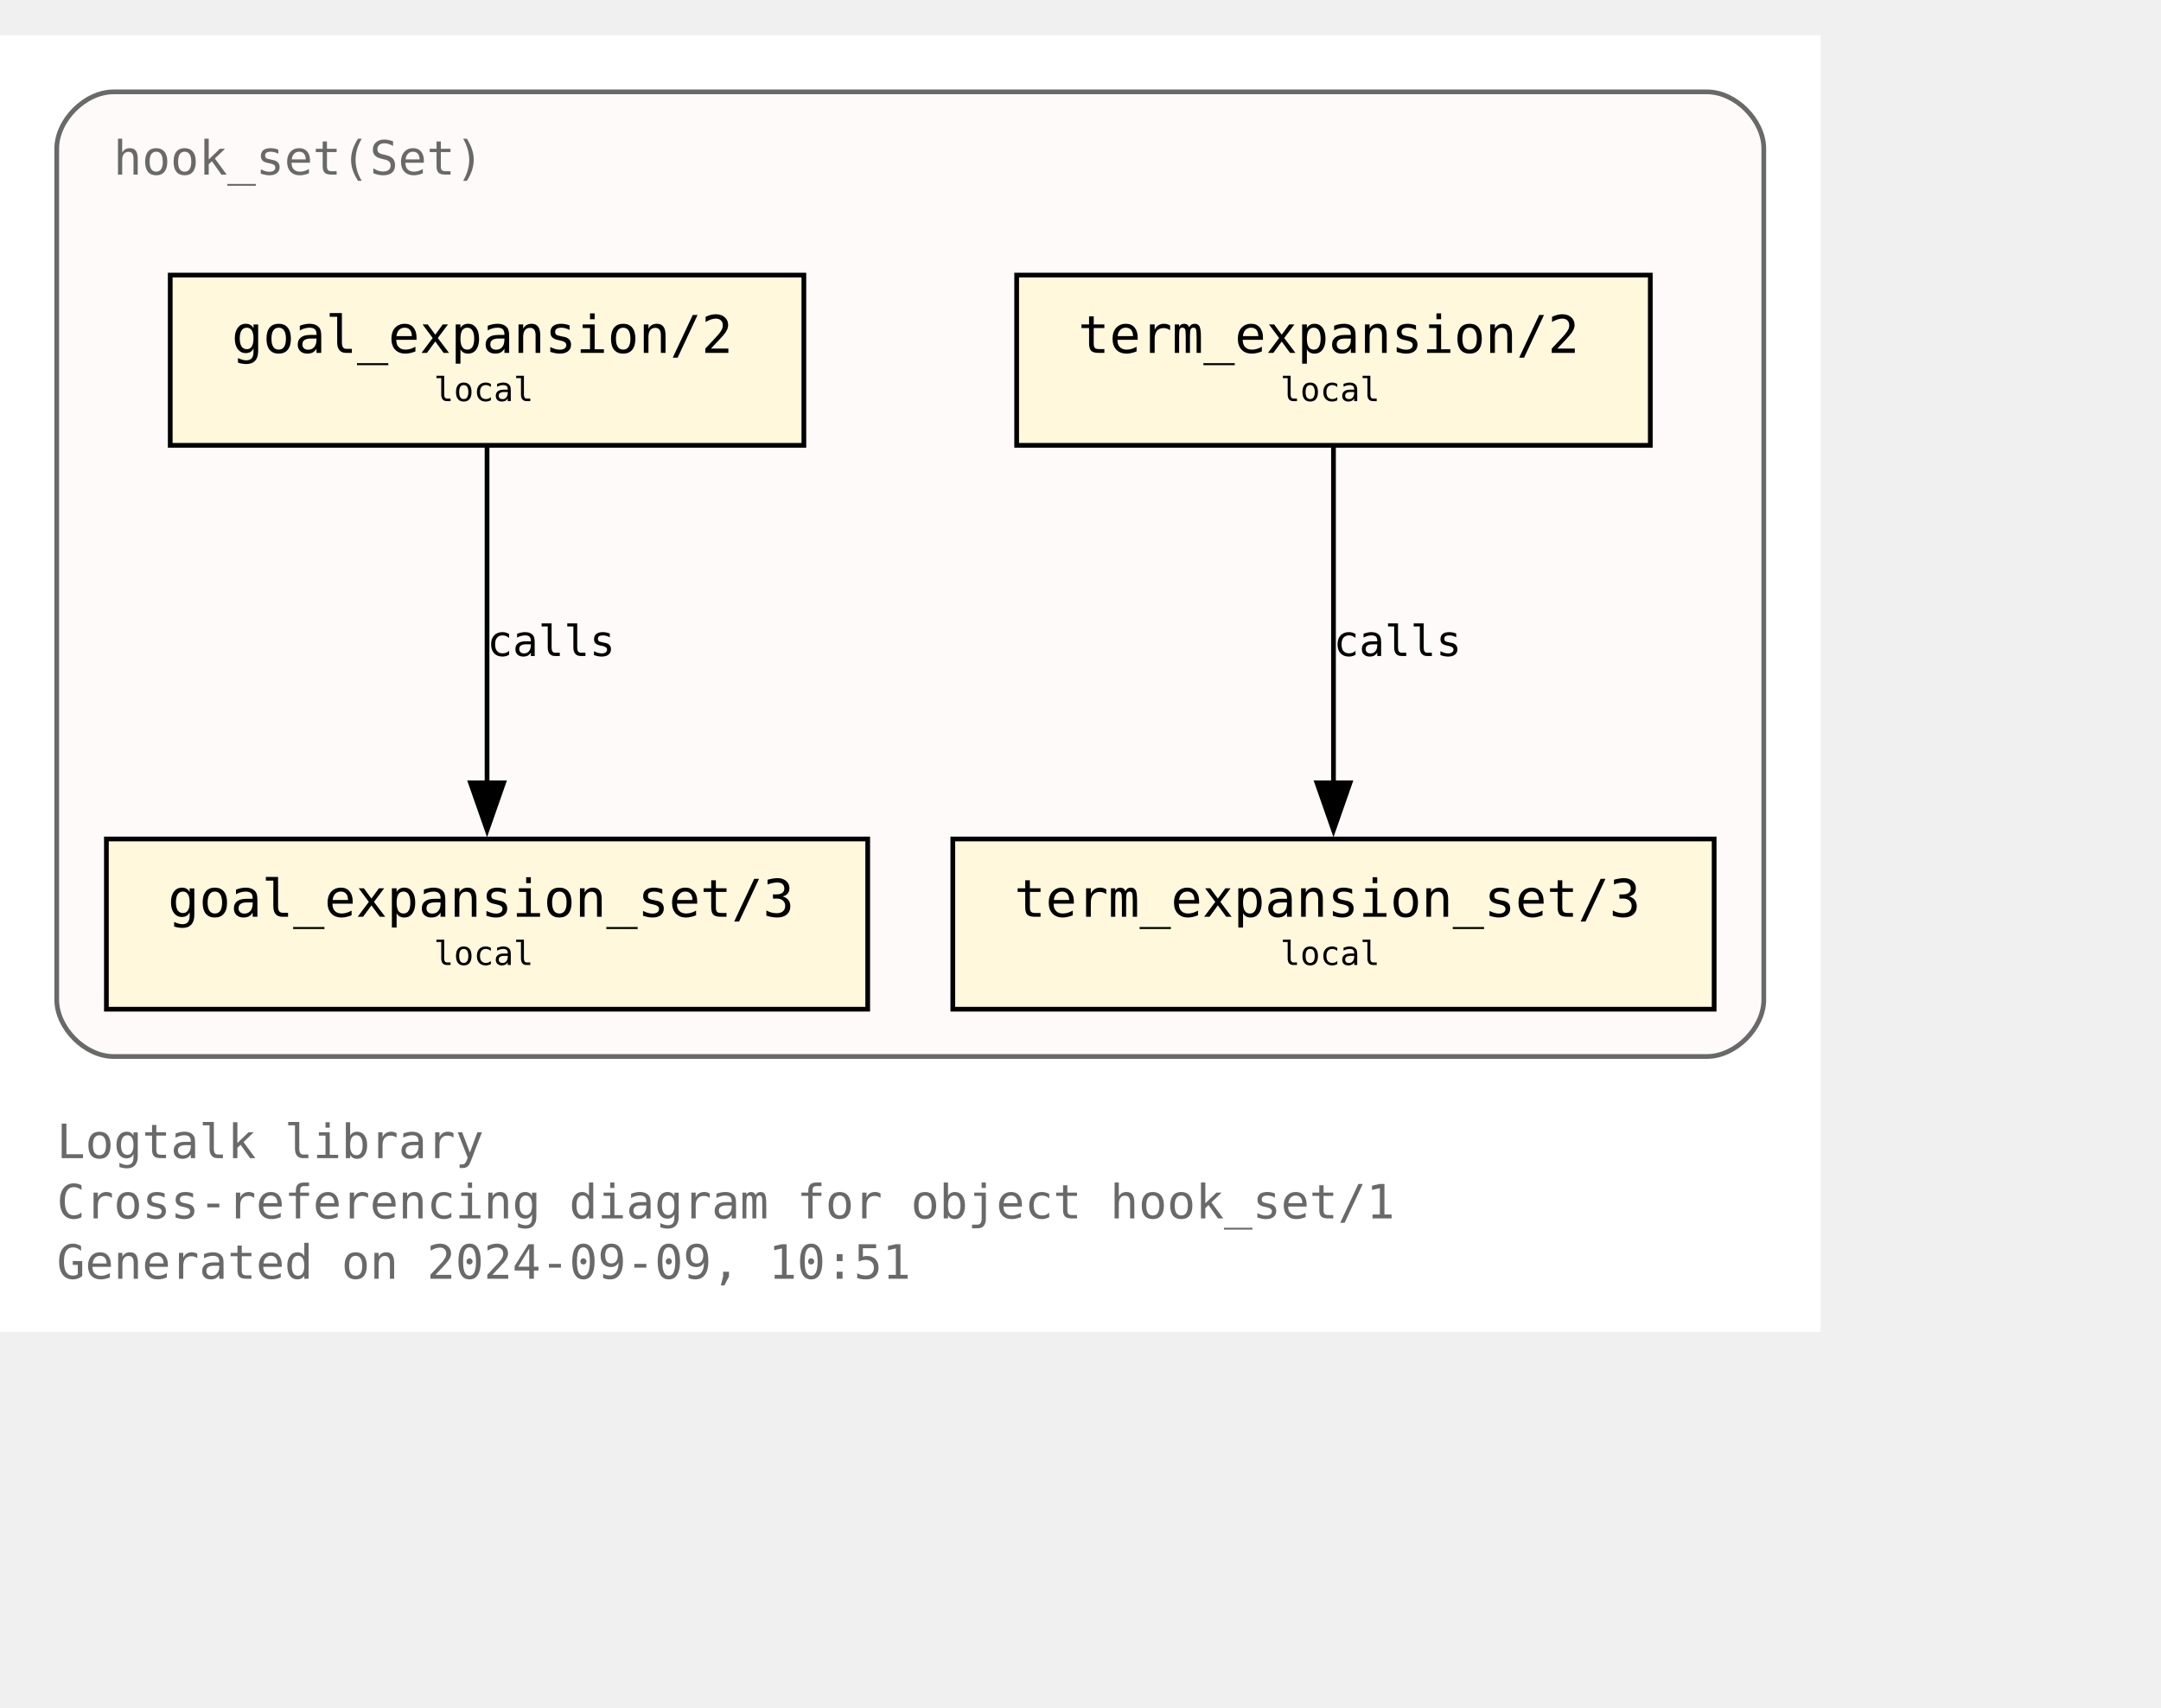
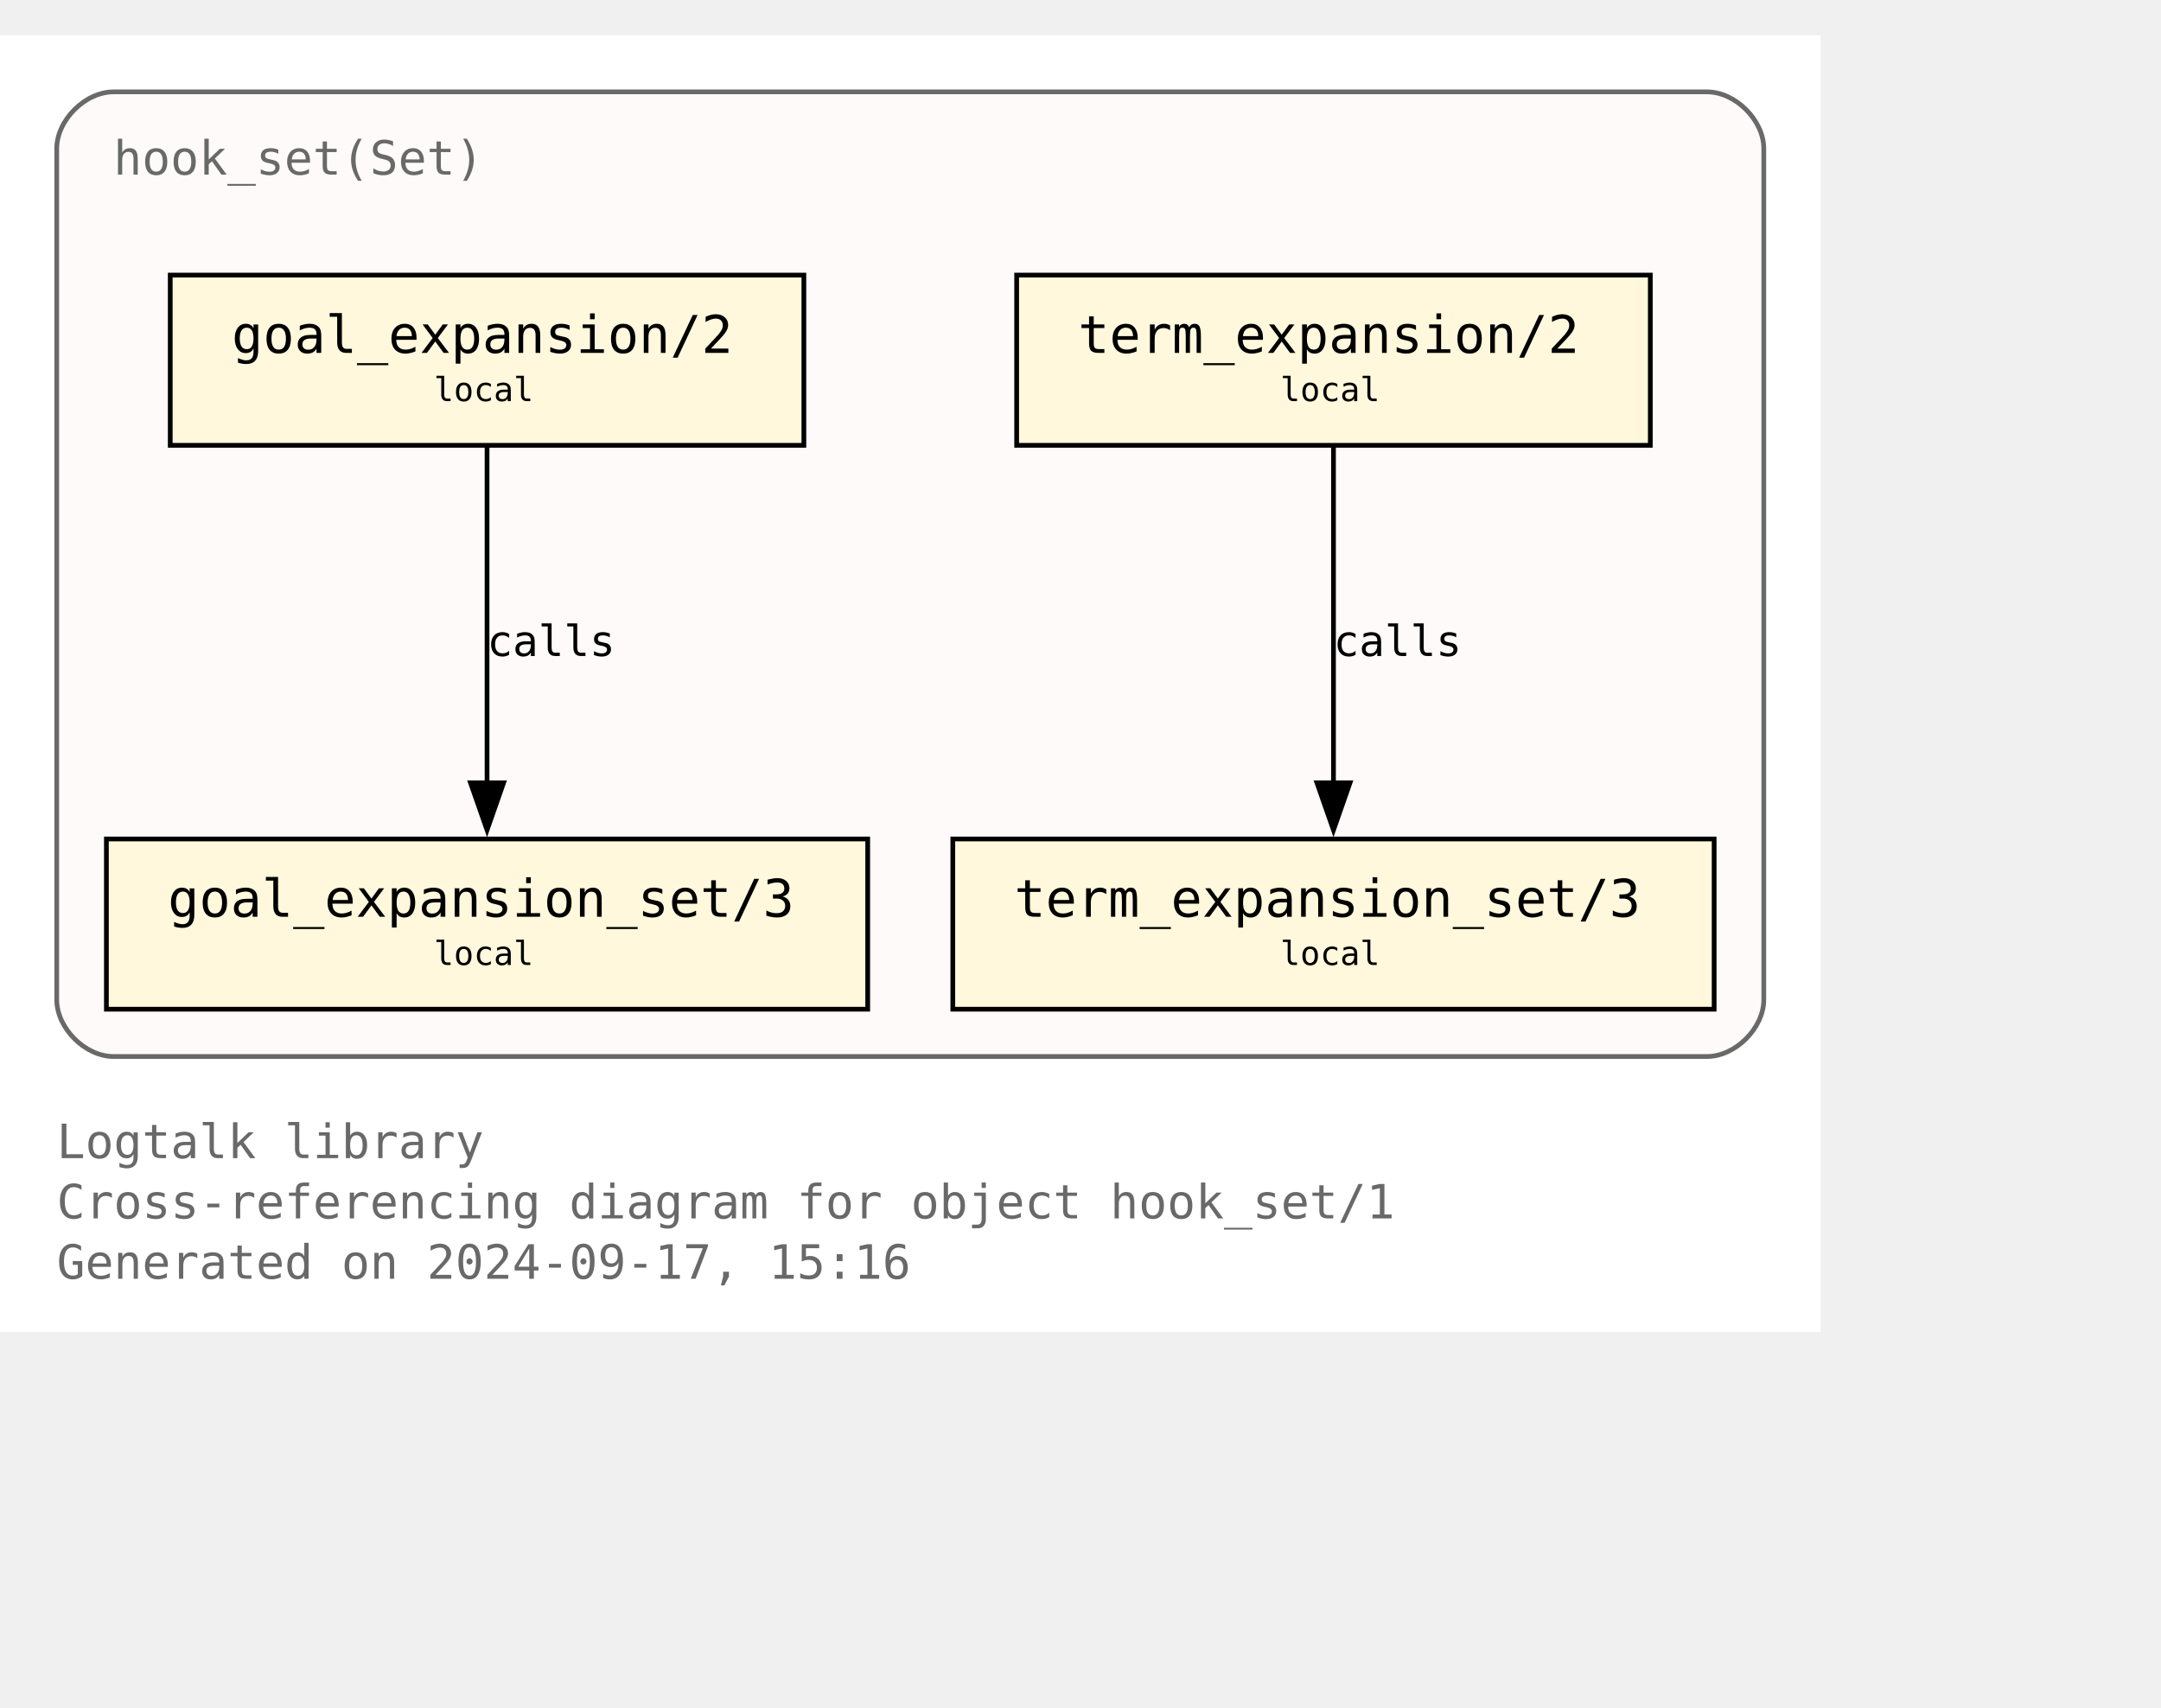
<svg xmlns="http://www.w3.org/2000/svg" xmlns:xlink="http://www.w3.org/1999/xlink" width="529pt" height="418pt" viewBox="72.00 72.00 457.00 346.25">
  <g id="graph0" class="graph" transform="scale(1 1) rotate(0) translate(76 342.25)">
    <polygon fill="white" stroke="none" points="-4,4 -4,-270.25 381,-270.25 381,4 -4,4" />
    <text text-anchor="start" x="8" y="-32.75" font-family="Monospace" font-size="10.00" fill="dimgray">Logtalk library</text>
    <text text-anchor="start" x="8" y="-20" font-family="Monospace" font-size="10.00" fill="dimgray">Cross-referencing diagram for object hook_set/1</text>
-     <text text-anchor="start" x="8" y="-7.25" font-family="Monospace" font-size="10.00" fill="dimgray">Generated on 2024-09-09, 10:51</text>
+     <text text-anchor="start" x="8" y="-7.25" font-family="Monospace" font-size="10.00" fill="dimgray">Generated on 2024-09-17, 15:16</text>
    <g id="clust1" class="cluster">
      <g id="a_clust1">
        <a xlink:title="hook_set(Set)">
          <path fill="snow" stroke="dimgray" d="M20,-54.25C20,-54.25 357,-54.25 357,-54.25 363,-54.25 369,-60.25 369,-66.25 369,-66.25 369,-246.25 369,-246.25 369,-252.25 363,-258.25 357,-258.25 357,-258.25 20,-258.25 20,-258.25 14,-258.25 8,-252.25 8,-246.25 8,-246.25 8,-66.25 8,-66.25 8,-60.25 14,-54.25 20,-54.25" />
          <g id="a_clust1_0">
-             <a xlink:href="https://github.com/LogtalkDotOrg/logtalk3/tree/3ed84a3c28e43b86b95c8a1a1697ce2dbea0a7b8/library/hook_flows/hook_set.lgt" xlink:title="https://github.com/LogtalkDotOrg/logtalk3/tree/3ed84a3c28e43b86b95c8a1a1697ce2dbea0a7b8/library/hook_flows/hook_set.lgt">
+             <a xlink:href="https://github.com/LogtalkDotOrg/logtalk3/tree/f67a18ab5e0f1bedd0c458955432f6527d28679e/library/hook_flows/hook_set.lgt" xlink:title="https://github.com/LogtalkDotOrg/logtalk3/tree/f67a18ab5e0f1bedd0c458955432f6527d28679e/library/hook_flows/hook_set.lgt">
              <text text-anchor="start" x="20" y="-240.75" font-family="Monospace" font-size="10.00" fill="dimgray">hook_set(Set)</text>
            </a>
          </g>
        </a>
      </g>
    </g>
    <g id="node1" class="node">
      <g id="a_node1">
-         <a xlink:href="https://github.com/LogtalkDotOrg/logtalk3/tree/3ed84a3c28e43b86b95c8a1a1697ce2dbea0a7b8/library/hook_flows/hook_set.lgt#L51" xlink:title="https://github.com/LogtalkDotOrg/logtalk3/tree/3ed84a3c28e43b86b95c8a1a1697ce2dbea0a7b8/library/hook_flows/hook_set.lgt#L51">
+         <a xlink:href="https://github.com/LogtalkDotOrg/logtalk3/tree/f67a18ab5e0f1bedd0c458955432f6527d28679e/library/hook_flows/hook_set.lgt#L51" xlink:title="https://github.com/LogtalkDotOrg/logtalk3/tree/f67a18ab5e0f1bedd0c458955432f6527d28679e/library/hook_flows/hook_set.lgt#L51">
          <polygon fill="cornsilk" stroke="black" points="166,-219.5 32,-219.5 32,-183.5 166,-183.5 166,-219.5" />
          <text text-anchor="start" x="39.88" y="-204.07" font-family="Monospace" font-size="9.00"> </text>
          <text text-anchor="start" x="45" y="-203.05" font-family="Monospace" font-size="11.00">goal_expansion/2</text>
          <text text-anchor="start" x="152.88" y="-204.07" font-family="Monospace" font-size="9.00"> </text>
          <text text-anchor="start" x="39.88" y="-191.95" font-family="Monospace" font-size="9.00"> </text>
          <text text-anchor="start" x="87.75" y="-192.85" font-family="Monospace" font-size="7.00">local</text>
          <text text-anchor="start" x="152.88" y="-191.95" font-family="Monospace" font-size="9.00"> </text>
        </a>
      </g>
    </g>
    <g id="node4" class="node">
      <g id="a_node4">
-         <a xlink:href="https://github.com/LogtalkDotOrg/logtalk3/tree/3ed84a3c28e43b86b95c8a1a1697ce2dbea0a7b8/library/hook_flows/hook_set.lgt#L55" xlink:title="https://github.com/LogtalkDotOrg/logtalk3/tree/3ed84a3c28e43b86b95c8a1a1697ce2dbea0a7b8/library/hook_flows/hook_set.lgt#L55">
+         <a xlink:href="https://github.com/LogtalkDotOrg/logtalk3/tree/f67a18ab5e0f1bedd0c458955432f6527d28679e/library/hook_flows/hook_set.lgt#L55" xlink:title="https://github.com/LogtalkDotOrg/logtalk3/tree/f67a18ab5e0f1bedd0c458955432f6527d28679e/library/hook_flows/hook_set.lgt#L55">
          <polygon fill="cornsilk" stroke="black" points="179.5,-100.25 18.5,-100.25 18.5,-64.25 179.5,-64.25 179.5,-100.25" />
          <text text-anchor="start" x="26.38" y="-84.83" font-family="Monospace" font-size="9.00"> </text>
          <text text-anchor="start" x="31.5" y="-83.8" font-family="Monospace" font-size="11.00">goal_expansion_set/3</text>
          <text text-anchor="start" x="166.38" y="-84.83" font-family="Monospace" font-size="9.00"> </text>
          <text text-anchor="start" x="26.38" y="-72.7" font-family="Monospace" font-size="9.00"> </text>
          <text text-anchor="start" x="87.75" y="-73.6" font-family="Monospace" font-size="7.00">local</text>
          <text text-anchor="start" x="166.38" y="-72.7" font-family="Monospace" font-size="9.00"> </text>
        </a>
      </g>
    </g>
    <g id="edge2" class="edge">
      <g id="a_edge2">
-         <a xlink:href="https://github.com/LogtalkDotOrg/logtalk3/tree/3ed84a3c28e43b86b95c8a1a1697ce2dbea0a7b8/library/hook_flows/hook_set.lgt#L51" xlink:title="calls">
+         <a xlink:href="https://github.com/LogtalkDotOrg/logtalk3/tree/f67a18ab5e0f1bedd0c458955432f6527d28679e/library/hook_flows/hook_set.lgt#L51" xlink:title="calls">
          <path fill="none" stroke="black" d="M99,-183.2C99,-164.5 99,-134.37 99,-112.08" />
          <polygon fill="black" stroke="black" points="102.5,-112.14 99,-102.14 95.5,-112.14 102.5,-112.14" />
        </a>
      </g>
      <g id="a_edge2-label">
-         <a xlink:href="https://github.com/LogtalkDotOrg/logtalk3/tree/3ed84a3c28e43b86b95c8a1a1697ce2dbea0a7b8/library/hook_flows/hook_set.lgt#L51" xlink:title="https://github.com/LogtalkDotOrg/logtalk3/tree/3ed84a3c28e43b86b95c8a1a1697ce2dbea0a7b8/library/hook_flows/hook_set.lgt#L51">
+         <a xlink:href="https://github.com/LogtalkDotOrg/logtalk3/tree/f67a18ab5e0f1bedd0c458955432f6527d28679e/library/hook_flows/hook_set.lgt#L51" xlink:title="https://github.com/LogtalkDotOrg/logtalk3/tree/f67a18ab5e0f1bedd0c458955432f6527d28679e/library/hook_flows/hook_set.lgt#L51">
          <text text-anchor="start" x="99" y="-138.95" font-family="Monospace" font-size="9.00">calls</text>
        </a>
      </g>
    </g>
    <g id="node2" class="node">
      <g id="a_node2">
-         <a xlink:href="https://github.com/LogtalkDotOrg/logtalk3/tree/3ed84a3c28e43b86b95c8a1a1697ce2dbea0a7b8/library/hook_flows/hook_set.lgt#L40" xlink:title="https://github.com/LogtalkDotOrg/logtalk3/tree/3ed84a3c28e43b86b95c8a1a1697ce2dbea0a7b8/library/hook_flows/hook_set.lgt#L40">
+         <a xlink:href="https://github.com/LogtalkDotOrg/logtalk3/tree/f67a18ab5e0f1bedd0c458955432f6527d28679e/library/hook_flows/hook_set.lgt#L40" xlink:title="https://github.com/LogtalkDotOrg/logtalk3/tree/f67a18ab5e0f1bedd0c458955432f6527d28679e/library/hook_flows/hook_set.lgt#L40">
          <polygon fill="cornsilk" stroke="black" points="345,-219.5 211,-219.5 211,-183.5 345,-183.5 345,-219.5" />
          <text text-anchor="start" x="218.88" y="-204.07" font-family="Monospace" font-size="9.00"> </text>
          <text text-anchor="start" x="224" y="-203.05" font-family="Monospace" font-size="11.00">term_expansion/2</text>
          <text text-anchor="start" x="331.88" y="-204.07" font-family="Monospace" font-size="9.00"> </text>
          <text text-anchor="start" x="218.88" y="-191.95" font-family="Monospace" font-size="9.00"> </text>
          <text text-anchor="start" x="266.75" y="-192.85" font-family="Monospace" font-size="7.00">local</text>
          <text text-anchor="start" x="331.88" y="-191.95" font-family="Monospace" font-size="9.00"> </text>
        </a>
      </g>
    </g>
    <g id="node3" class="node">
      <g id="a_node3">
-         <a xlink:href="https://github.com/LogtalkDotOrg/logtalk3/tree/3ed84a3c28e43b86b95c8a1a1697ce2dbea0a7b8/library/hook_flows/hook_set.lgt#L44" xlink:title="https://github.com/LogtalkDotOrg/logtalk3/tree/3ed84a3c28e43b86b95c8a1a1697ce2dbea0a7b8/library/hook_flows/hook_set.lgt#L44">
+         <a xlink:href="https://github.com/LogtalkDotOrg/logtalk3/tree/f67a18ab5e0f1bedd0c458955432f6527d28679e/library/hook_flows/hook_set.lgt#L44" xlink:title="https://github.com/LogtalkDotOrg/logtalk3/tree/f67a18ab5e0f1bedd0c458955432f6527d28679e/library/hook_flows/hook_set.lgt#L44">
          <polygon fill="cornsilk" stroke="black" points="358.5,-100.25 197.5,-100.25 197.5,-64.25 358.5,-64.25 358.5,-100.25" />
          <text text-anchor="start" x="205.38" y="-84.83" font-family="Monospace" font-size="9.00"> </text>
          <text text-anchor="start" x="210.5" y="-83.8" font-family="Monospace" font-size="11.00">term_expansion_set/3</text>
          <text text-anchor="start" x="345.38" y="-84.83" font-family="Monospace" font-size="9.00"> </text>
          <text text-anchor="start" x="205.38" y="-72.7" font-family="Monospace" font-size="9.00"> </text>
          <text text-anchor="start" x="266.75" y="-73.6" font-family="Monospace" font-size="7.00">local</text>
          <text text-anchor="start" x="345.38" y="-72.7" font-family="Monospace" font-size="9.00"> </text>
        </a>
      </g>
    </g>
    <g id="edge1" class="edge">
      <g id="a_edge1">
-         <a xlink:href="https://github.com/LogtalkDotOrg/logtalk3/tree/3ed84a3c28e43b86b95c8a1a1697ce2dbea0a7b8/library/hook_flows/hook_set.lgt#L40" xlink:title="calls">
+         <a xlink:href="https://github.com/LogtalkDotOrg/logtalk3/tree/f67a18ab5e0f1bedd0c458955432f6527d28679e/library/hook_flows/hook_set.lgt#L40" xlink:title="calls">
          <path fill="none" stroke="black" d="M278,-183.2C278,-164.5 278,-134.37 278,-112.08" />
          <polygon fill="black" stroke="black" points="281.5,-112.14 278,-102.14 274.5,-112.14 281.5,-112.14" />
        </a>
      </g>
      <g id="a_edge1-label">
-         <a xlink:href="https://github.com/LogtalkDotOrg/logtalk3/tree/3ed84a3c28e43b86b95c8a1a1697ce2dbea0a7b8/library/hook_flows/hook_set.lgt#L40" xlink:title="https://github.com/LogtalkDotOrg/logtalk3/tree/3ed84a3c28e43b86b95c8a1a1697ce2dbea0a7b8/library/hook_flows/hook_set.lgt#L40">
+         <a xlink:href="https://github.com/LogtalkDotOrg/logtalk3/tree/f67a18ab5e0f1bedd0c458955432f6527d28679e/library/hook_flows/hook_set.lgt#L40" xlink:title="https://github.com/LogtalkDotOrg/logtalk3/tree/f67a18ab5e0f1bedd0c458955432f6527d28679e/library/hook_flows/hook_set.lgt#L40">
          <text text-anchor="start" x="278" y="-138.95" font-family="Monospace" font-size="9.00">calls</text>
        </a>
      </g>
    </g>
  </g>
</svg>
